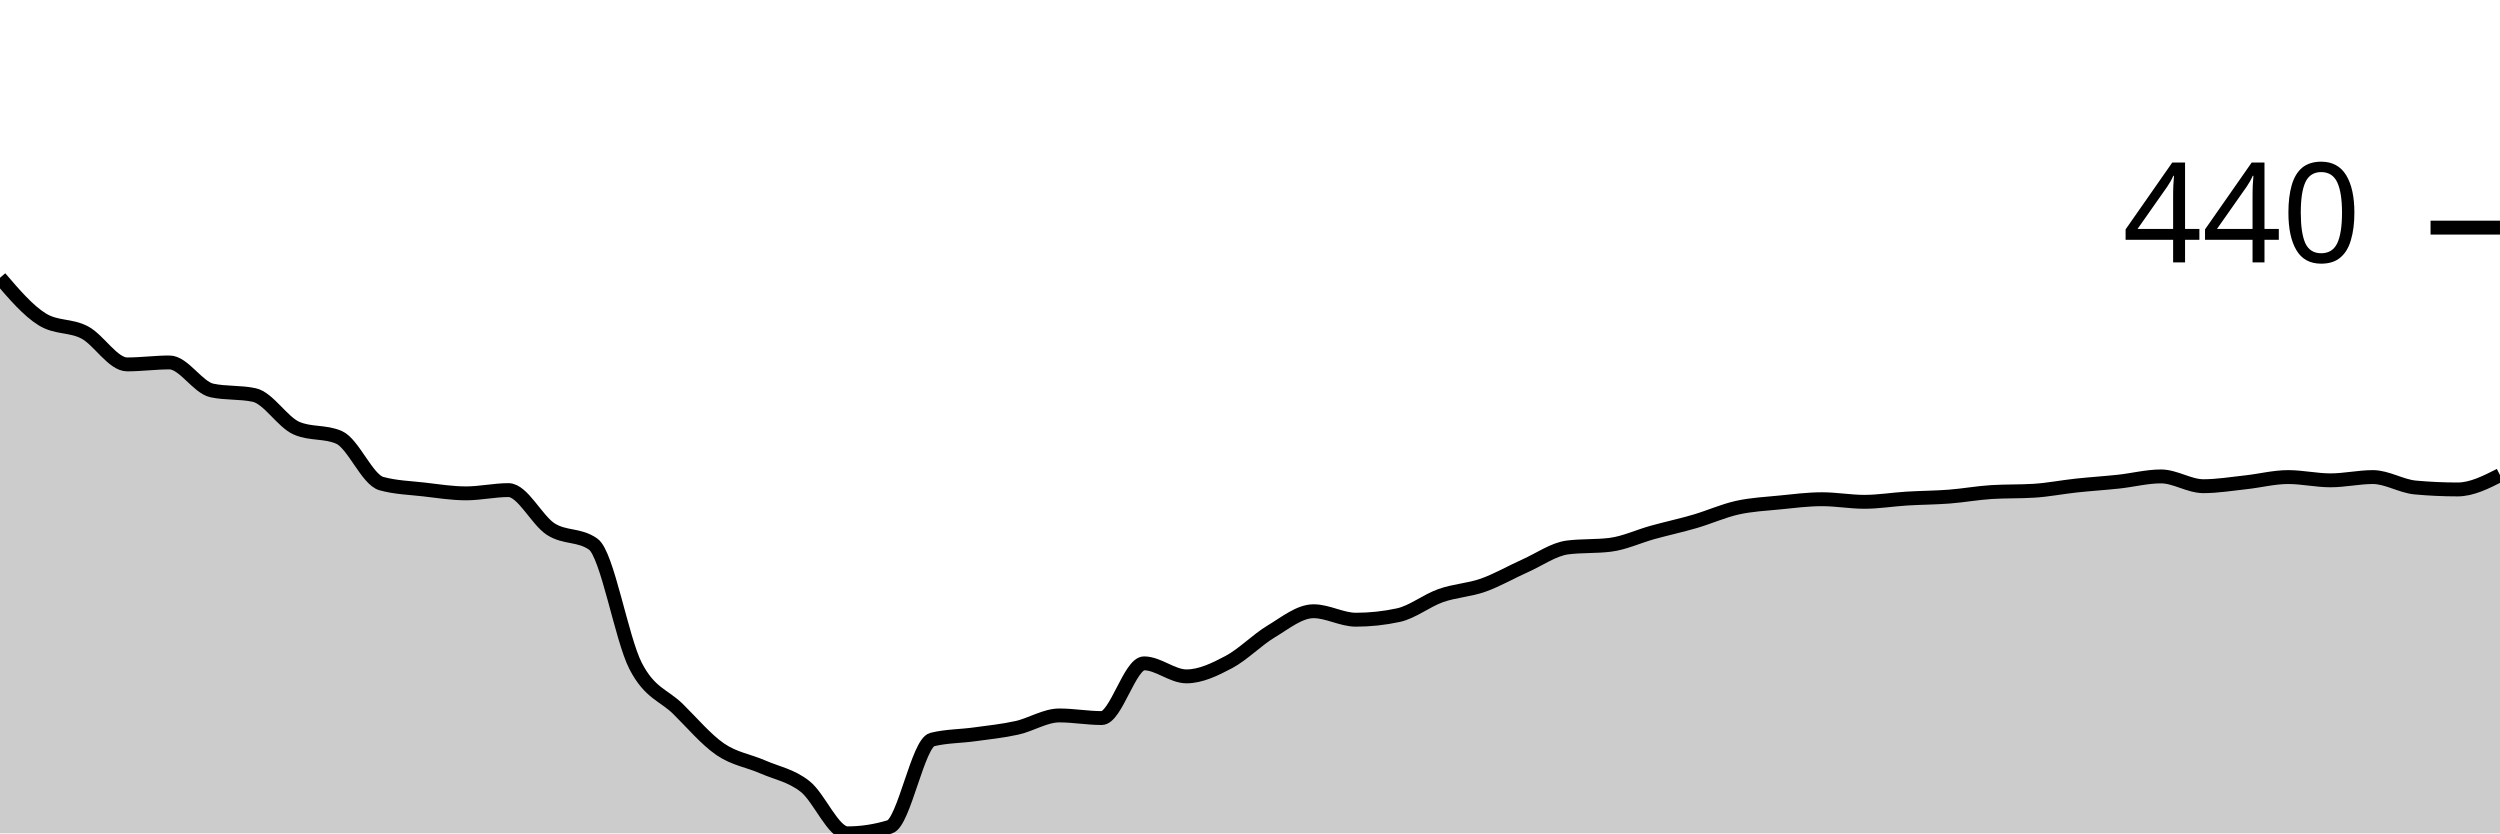
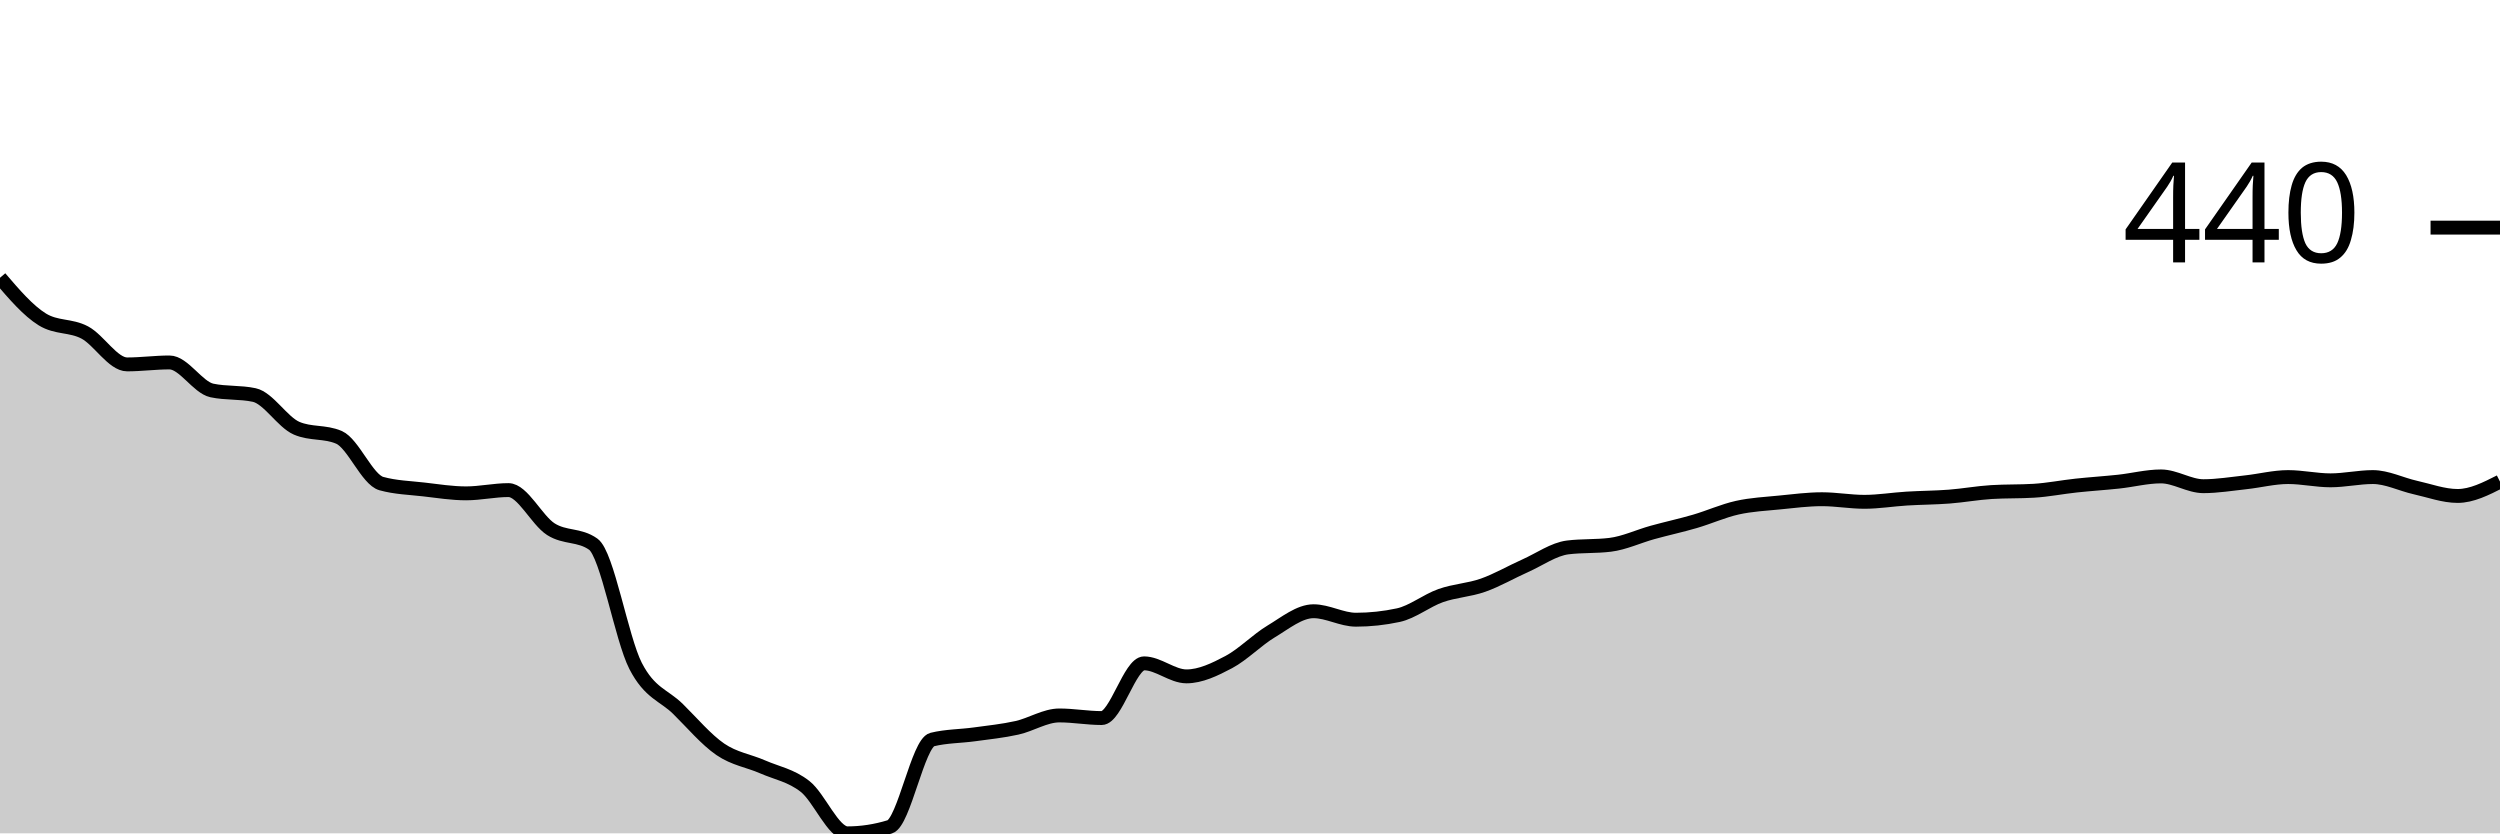
<svg xmlns="http://www.w3.org/2000/svg" viewBox="0 0 180 60">
  <g transform="translate(0,20)">
-     <path class="area" fill="rgba(0, 0, 0, 0.2)" d="M0,0C1.017,1.188,2.034,2.376,3.051,3.001C4.068,3.626,5.085,3.4,6.102,3.939C7.119,4.478,8.136,6.237,9.153,6.237C10.169,6.237,11.186,6.096,12.203,6.096C13.22,6.096,14.237,7.894,15.254,8.113C16.271,8.331,17.288,8.222,18.305,8.441C19.322,8.66,20.339,10.395,21.356,10.832C22.373,11.27,23.39,11.051,24.407,11.489C25.424,11.927,26.441,14.537,27.458,14.818C28.475,15.1,29.492,15.123,30.508,15.24C31.525,15.358,32.542,15.522,33.559,15.522C34.576,15.522,35.593,15.287,36.61,15.287C37.627,15.287,38.644,17.452,39.661,18.101C40.678,18.75,41.695,18.46,42.712,19.179C43.729,19.898,44.746,25.971,45.763,27.948C46.78,29.926,47.797,30.043,48.814,31.043C49.831,32.044,50.847,33.255,51.864,33.951C52.881,34.646,53.898,34.771,54.915,35.217C55.932,35.662,56.949,35.826,57.966,36.624C58.983,37.421,60,40,61.017,40C62.034,40,63.051,39.844,64.068,39.531C65.085,39.218,66.102,33.497,67.119,33.247C68.136,32.997,69.153,33.013,70.169,32.872C71.186,32.732,72.203,32.63,73.22,32.403C74.237,32.177,75.254,31.512,76.271,31.512C77.288,31.512,78.305,31.7,79.322,31.7C80.339,31.7,81.356,27.761,82.373,27.761C83.39,27.761,84.407,28.699,85.424,28.699C86.441,28.699,87.458,28.206,88.475,27.667C89.492,27.128,90.508,26.073,91.525,25.463C92.542,24.853,93.559,24.009,94.576,24.009C95.593,24.009,96.61,24.619,97.627,24.619C98.644,24.619,99.661,24.51,100.678,24.291C101.695,24.072,102.712,23.243,103.729,22.884C104.746,22.524,105.763,22.493,106.78,22.134C107.797,21.774,108.814,21.18,109.831,20.727C110.847,20.274,111.864,19.539,112.881,19.414C113.898,19.289,114.915,19.351,115.932,19.226C116.949,19.101,117.966,18.617,118.983,18.335C120,18.054,121.017,17.835,122.034,17.538C123.051,17.241,124.068,16.78,125.085,16.553C126.102,16.327,127.119,16.28,128.136,16.178C129.153,16.077,130.169,15.944,131.186,15.944C132.203,15.944,133.22,16.131,134.237,16.131C135.254,16.131,136.271,15.959,137.288,15.897C138.305,15.834,139.322,15.834,140.339,15.756C141.356,15.678,142.373,15.49,143.39,15.428C144.407,15.365,145.424,15.397,146.441,15.334C147.458,15.272,148.475,15.068,149.492,14.959C150.508,14.85,151.525,14.787,152.542,14.678C153.559,14.568,154.576,14.302,155.593,14.302C156.61,14.302,157.627,15.006,158.644,15.006C159.661,15.006,160.678,14.834,161.695,14.725C162.712,14.615,163.729,14.349,164.746,14.349C165.763,14.349,166.78,14.584,167.797,14.584C168.814,14.584,169.831,14.349,170.847,14.349C171.864,14.349,172.881,15.006,173.898,15.1C174.915,15.193,175.932,15.24,176.949,15.24C177.966,15.24,178.983,14.725,180,14.209L180,40C178.983,40,177.966,40,176.949,40C175.932,40,174.915,40,173.898,40C172.881,40,171.864,40,170.847,40C169.831,40,168.814,40,167.797,40C166.78,40,165.763,40,164.746,40C163.729,40,162.712,40,161.695,40C160.678,40,159.661,40,158.644,40C157.627,40,156.61,40,155.593,40C154.576,40,153.559,40,152.542,40C151.525,40,150.508,40,149.492,40C148.475,40,147.458,40,146.441,40C145.424,40,144.407,40,143.39,40C142.373,40,141.356,40,140.339,40C139.322,40,138.305,40,137.288,40C136.271,40,135.254,40,134.237,40C133.22,40,132.203,40,131.186,40C130.169,40,129.153,40,128.136,40C127.119,40,126.102,40,125.085,40C124.068,40,123.051,40,122.034,40C121.017,40,120,40,118.983,40C117.966,40,116.949,40,115.932,40C114.915,40,113.898,40,112.881,40C111.864,40,110.847,40,109.831,40C108.814,40,107.797,40,106.78,40C105.763,40,104.746,40,103.729,40C102.712,40,101.695,40,100.678,40C99.661,40,98.644,40,97.627,40C96.61,40,95.593,40,94.576,40C93.559,40,92.542,40,91.525,40C90.508,40,89.492,40,88.475,40C87.458,40,86.441,40,85.424,40C84.407,40,83.39,40,82.373,40C81.356,40,80.339,40,79.322,40C78.305,40,77.288,40,76.271,40C75.254,40,74.237,40,73.22,40C72.203,40,71.186,40,70.169,40C69.153,40,68.136,40,67.119,40C66.102,40,65.085,40,64.068,40C63.051,40,62.034,40,61.017,40C60,40,58.983,40,57.966,40C56.949,40,55.932,40,54.915,40C53.898,40,52.881,40,51.864,40C50.847,40,49.831,40,48.814,40C47.797,40,46.78,40,45.763,40C44.746,40,43.729,40,42.712,40C41.695,40,40.678,40,39.661,40C38.644,40,37.627,40,36.61,40C35.593,40,34.576,40,33.559,40C32.542,40,31.525,40,30.508,40C29.492,40,28.475,40,27.458,40C26.441,40,25.424,40,24.407,40C23.39,40,22.373,40,21.356,40C20.339,40,19.322,40,18.305,40C17.288,40,16.271,40,15.254,40C14.237,40,13.22,40,12.203,40C11.186,40,10.169,40,9.153,40C8.136,40,7.119,40,6.102,40C5.085,40,4.068,40,3.051,40C2.034,40,1.017,40,0,40Z" />
-     <path class="line" stroke="black" fill="none" d="M0,0C1.017,1.188,2.034,2.376,3.051,3.001C4.068,3.626,5.085,3.4,6.102,3.939C7.119,4.478,8.136,6.237,9.153,6.237C10.169,6.237,11.186,6.096,12.203,6.096C13.22,6.096,14.237,7.894,15.254,8.113C16.271,8.331,17.288,8.222,18.305,8.441C19.322,8.66,20.339,10.395,21.356,10.832C22.373,11.27,23.39,11.051,24.407,11.489C25.424,11.927,26.441,14.537,27.458,14.818C28.475,15.1,29.492,15.123,30.508,15.24C31.525,15.358,32.542,15.522,33.559,15.522C34.576,15.522,35.593,15.287,36.61,15.287C37.627,15.287,38.644,17.452,39.661,18.101C40.678,18.75,41.695,18.46,42.712,19.179C43.729,19.898,44.746,25.971,45.763,27.948C46.78,29.926,47.797,30.043,48.814,31.043C49.831,32.044,50.847,33.255,51.864,33.951C52.881,34.646,53.898,34.771,54.915,35.217C55.932,35.662,56.949,35.826,57.966,36.624C58.983,37.421,60,40,61.017,40C62.034,40,63.051,39.844,64.068,39.531C65.085,39.218,66.102,33.497,67.119,33.247C68.136,32.997,69.153,33.013,70.169,32.872C71.186,32.732,72.203,32.63,73.22,32.403C74.237,32.177,75.254,31.512,76.271,31.512C77.288,31.512,78.305,31.7,79.322,31.7C80.339,31.7,81.356,27.761,82.373,27.761C83.39,27.761,84.407,28.699,85.424,28.699C86.441,28.699,87.458,28.206,88.475,27.667C89.492,27.128,90.508,26.073,91.525,25.463C92.542,24.853,93.559,24.009,94.576,24.009C95.593,24.009,96.61,24.619,97.627,24.619C98.644,24.619,99.661,24.51,100.678,24.291C101.695,24.072,102.712,23.243,103.729,22.884C104.746,22.524,105.763,22.493,106.78,22.134C107.797,21.774,108.814,21.18,109.831,20.727C110.847,20.274,111.864,19.539,112.881,19.414C113.898,19.289,114.915,19.351,115.932,19.226C116.949,19.101,117.966,18.617,118.983,18.335C120,18.054,121.017,17.835,122.034,17.538C123.051,17.241,124.068,16.78,125.085,16.553C126.102,16.327,127.119,16.28,128.136,16.178C129.153,16.077,130.169,15.944,131.186,15.944C132.203,15.944,133.22,16.131,134.237,16.131C135.254,16.131,136.271,15.959,137.288,15.897C138.305,15.834,139.322,15.834,140.339,15.756C141.356,15.678,142.373,15.49,143.39,15.428C144.407,15.365,145.424,15.397,146.441,15.334C147.458,15.272,148.475,15.068,149.492,14.959C150.508,14.85,151.525,14.787,152.542,14.678C153.559,14.568,154.576,14.302,155.593,14.302C156.61,14.302,157.627,15.006,158.644,15.006C159.661,15.006,160.678,14.834,161.695,14.725C162.712,14.615,163.729,14.349,164.746,14.349C165.763,14.349,166.78,14.584,167.797,14.584C168.814,14.584,169.831,14.349,170.847,14.349C171.864,14.349,172.881,15.006,173.898,15.1C174.915,15.193,175.932,15.24,176.949,15.24C177.966,15.24,178.983,14.725,180,14.209" />
+     <path class="area" fill="rgba(0, 0, 0, 0.2)" d="M0,0C1.017,1.188,2.034,2.376,3.051,3.001C4.068,3.626,5.085,3.4,6.102,3.939C7.119,4.478,8.136,6.237,9.153,6.237C10.169,6.237,11.186,6.096,12.203,6.096C13.22,6.096,14.237,7.894,15.254,8.113C16.271,8.331,17.288,8.222,18.305,8.441C19.322,8.66,20.339,10.395,21.356,10.832C22.373,11.27,23.39,11.051,24.407,11.489C25.424,11.927,26.441,14.537,27.458,14.818C28.475,15.1,29.492,15.123,30.508,15.24C31.525,15.358,32.542,15.522,33.559,15.522C34.576,15.522,35.593,15.287,36.61,15.287C37.627,15.287,38.644,17.452,39.661,18.101C40.678,18.75,41.695,18.46,42.712,19.179C43.729,19.898,44.746,25.971,45.763,27.948C46.78,29.926,47.797,30.043,48.814,31.043C49.831,32.044,50.847,33.255,51.864,33.951C52.881,34.646,53.898,34.771,54.915,35.217C55.932,35.662,56.949,35.826,57.966,36.624C58.983,37.421,60,40,61.017,40C62.034,40,63.051,39.844,64.068,39.531C65.085,39.218,66.102,33.497,67.119,33.247C68.136,32.997,69.153,33.013,70.169,32.872C71.186,32.732,72.203,32.63,73.22,32.403C74.237,32.177,75.254,31.512,76.271,31.512C77.288,31.512,78.305,31.7,79.322,31.7C80.339,31.7,81.356,27.761,82.373,27.761C83.39,27.761,84.407,28.699,85.424,28.699C86.441,28.699,87.458,28.206,88.475,27.667C89.492,27.128,90.508,26.073,91.525,25.463C92.542,24.853,93.559,24.009,94.576,24.009C95.593,24.009,96.61,24.619,97.627,24.619C98.644,24.619,99.661,24.51,100.678,24.291C101.695,24.072,102.712,23.243,103.729,22.884C104.746,22.524,105.763,22.493,106.78,22.134C107.797,21.774,108.814,21.18,109.831,20.727C110.847,20.274,111.864,19.539,112.881,19.414C113.898,19.289,114.915,19.351,115.932,19.226C116.949,19.101,117.966,18.617,118.983,18.335C120,18.054,121.017,17.835,122.034,17.538C123.051,17.241,124.068,16.78,125.085,16.553C126.102,16.327,127.119,16.28,128.136,16.178C129.153,16.077,130.169,15.944,131.186,15.944C132.203,15.944,133.22,16.131,134.237,16.131C135.254,16.131,136.271,15.959,137.288,15.897C138.305,15.834,139.322,15.834,140.339,15.756C141.356,15.678,142.373,15.49,143.39,15.428C144.407,15.365,145.424,15.397,146.441,15.334C147.458,15.272,148.475,15.068,149.492,14.959C150.508,14.85,151.525,14.787,152.542,14.678C153.559,14.568,154.576,14.302,155.593,14.302C156.61,14.302,157.627,15.006,158.644,15.006C159.661,15.006,160.678,14.834,161.695,14.725C162.712,14.615,163.729,14.349,164.746,14.349C165.763,14.349,166.78,14.584,167.797,14.584C168.814,14.584,169.831,14.349,170.847,14.349C171.864,14.349,172.881,14.873,173.898,15.1C174.915,15.326,175.932,15.709,176.949,15.709C177.966,15.709,178.983,15.193,180,14.678L180,40C178.983,40,177.966,40,176.949,40C175.932,40,174.915,40,173.898,40C172.881,40,171.864,40,170.847,40C169.831,40,168.814,40,167.797,40C166.78,40,165.763,40,164.746,40C163.729,40,162.712,40,161.695,40C160.678,40,159.661,40,158.644,40C157.627,40,156.61,40,155.593,40C154.576,40,153.559,40,152.542,40C151.525,40,150.508,40,149.492,40C148.475,40,147.458,40,146.441,40C145.424,40,144.407,40,143.39,40C142.373,40,141.356,40,140.339,40C139.322,40,138.305,40,137.288,40C136.271,40,135.254,40,134.237,40C133.22,40,132.203,40,131.186,40C130.169,40,129.153,40,128.136,40C127.119,40,126.102,40,125.085,40C124.068,40,123.051,40,122.034,40C121.017,40,120,40,118.983,40C117.966,40,116.949,40,115.932,40C114.915,40,113.898,40,112.881,40C111.864,40,110.847,40,109.831,40C108.814,40,107.797,40,106.78,40C105.763,40,104.746,40,103.729,40C102.712,40,101.695,40,100.678,40C99.661,40,98.644,40,97.627,40C96.61,40,95.593,40,94.576,40C93.559,40,92.542,40,91.525,40C90.508,40,89.492,40,88.475,40C87.458,40,86.441,40,85.424,40C84.407,40,83.39,40,82.373,40C81.356,40,80.339,40,79.322,40C78.305,40,77.288,40,76.271,40C75.254,40,74.237,40,73.22,40C72.203,40,71.186,40,70.169,40C69.153,40,68.136,40,67.119,40C66.102,40,65.085,40,64.068,40C63.051,40,62.034,40,61.017,40C60,40,58.983,40,57.966,40C56.949,40,55.932,40,54.915,40C53.898,40,52.881,40,51.864,40C50.847,40,49.831,40,48.814,40C47.797,40,46.78,40,45.763,40C44.746,40,43.729,40,42.712,40C41.695,40,40.678,40,39.661,40C38.644,40,37.627,40,36.61,40C35.593,40,34.576,40,33.559,40C32.542,40,31.525,40,30.508,40C29.492,40,28.475,40,27.458,40C26.441,40,25.424,40,24.407,40C23.39,40,22.373,40,21.356,40C20.339,40,19.322,40,18.305,40C17.288,40,16.271,40,15.254,40C14.237,40,13.22,40,12.203,40C11.186,40,10.169,40,9.153,40C8.136,40,7.119,40,6.102,40C5.085,40,4.068,40,3.051,40C2.034,40,1.017,40,0,40Z" />
+     <path class="line" stroke="black" fill="none" d="M0,0C1.017,1.188,2.034,2.376,3.051,3.001C4.068,3.626,5.085,3.4,6.102,3.939C7.119,4.478,8.136,6.237,9.153,6.237C10.169,6.237,11.186,6.096,12.203,6.096C13.22,6.096,14.237,7.894,15.254,8.113C16.271,8.331,17.288,8.222,18.305,8.441C19.322,8.66,20.339,10.395,21.356,10.832C22.373,11.27,23.39,11.051,24.407,11.489C25.424,11.927,26.441,14.537,27.458,14.818C28.475,15.1,29.492,15.123,30.508,15.24C31.525,15.358,32.542,15.522,33.559,15.522C34.576,15.522,35.593,15.287,36.61,15.287C37.627,15.287,38.644,17.452,39.661,18.101C40.678,18.75,41.695,18.46,42.712,19.179C43.729,19.898,44.746,25.971,45.763,27.948C46.78,29.926,47.797,30.043,48.814,31.043C49.831,32.044,50.847,33.255,51.864,33.951C52.881,34.646,53.898,34.771,54.915,35.217C55.932,35.662,56.949,35.826,57.966,36.624C58.983,37.421,60,40,61.017,40C62.034,40,63.051,39.844,64.068,39.531C65.085,39.218,66.102,33.497,67.119,33.247C68.136,32.997,69.153,33.013,70.169,32.872C71.186,32.732,72.203,32.63,73.22,32.403C74.237,32.177,75.254,31.512,76.271,31.512C77.288,31.512,78.305,31.7,79.322,31.7C80.339,31.7,81.356,27.761,82.373,27.761C83.39,27.761,84.407,28.699,85.424,28.699C86.441,28.699,87.458,28.206,88.475,27.667C89.492,27.128,90.508,26.073,91.525,25.463C92.542,24.853,93.559,24.009,94.576,24.009C95.593,24.009,96.61,24.619,97.627,24.619C98.644,24.619,99.661,24.51,100.678,24.291C101.695,24.072,102.712,23.243,103.729,22.884C104.746,22.524,105.763,22.493,106.78,22.134C107.797,21.774,108.814,21.18,109.831,20.727C110.847,20.274,111.864,19.539,112.881,19.414C113.898,19.289,114.915,19.351,115.932,19.226C116.949,19.101,117.966,18.617,118.983,18.335C120,18.054,121.017,17.835,122.034,17.538C123.051,17.241,124.068,16.78,125.085,16.553C126.102,16.327,127.119,16.28,128.136,16.178C129.153,16.077,130.169,15.944,131.186,15.944C132.203,15.944,133.22,16.131,134.237,16.131C135.254,16.131,136.271,15.959,137.288,15.897C138.305,15.834,139.322,15.834,140.339,15.756C141.356,15.678,142.373,15.49,143.39,15.428C144.407,15.365,145.424,15.397,146.441,15.334C147.458,15.272,148.475,15.068,149.492,14.959C150.508,14.85,151.525,14.787,152.542,14.678C153.559,14.568,154.576,14.302,155.593,14.302C156.61,14.302,157.627,15.006,158.644,15.006C159.661,15.006,160.678,14.834,161.695,14.725C162.712,14.615,163.729,14.349,164.746,14.349C165.763,14.349,166.78,14.584,167.797,14.584C168.814,14.584,169.831,14.349,170.847,14.349C171.864,14.349,172.881,14.873,173.898,15.1C174.915,15.326,175.932,15.709,176.949,15.709C177.966,15.709,178.983,15.193,180,14.678" />
    <path class="axis-ceiling" stroke-width="1" stroke="black" fill="none" d="M175,-3.611L180,-3.611" />
    <text class="axis-ceiling-label" font-family="sans-serif" text-anchor="end" font-size="10px" x="170" y="-1.111">440</text>
  </g>
</svg>
